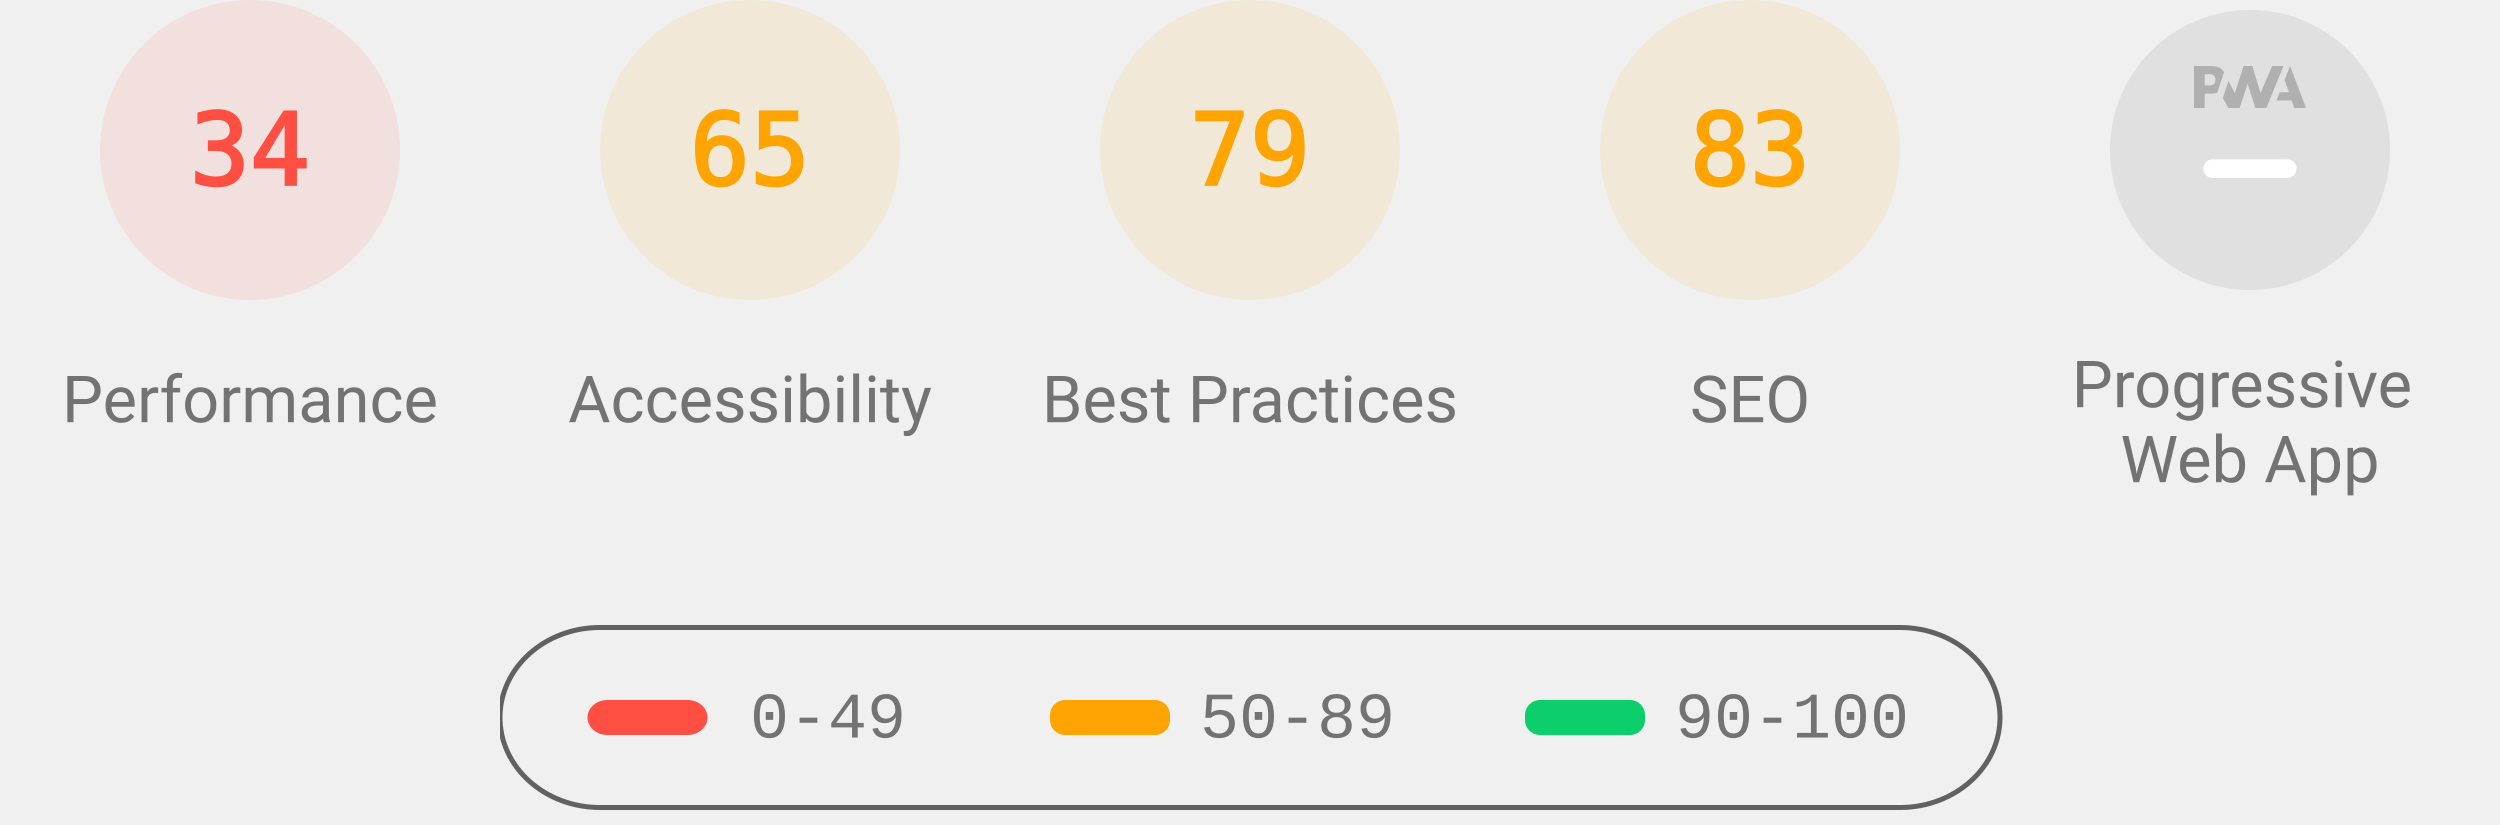
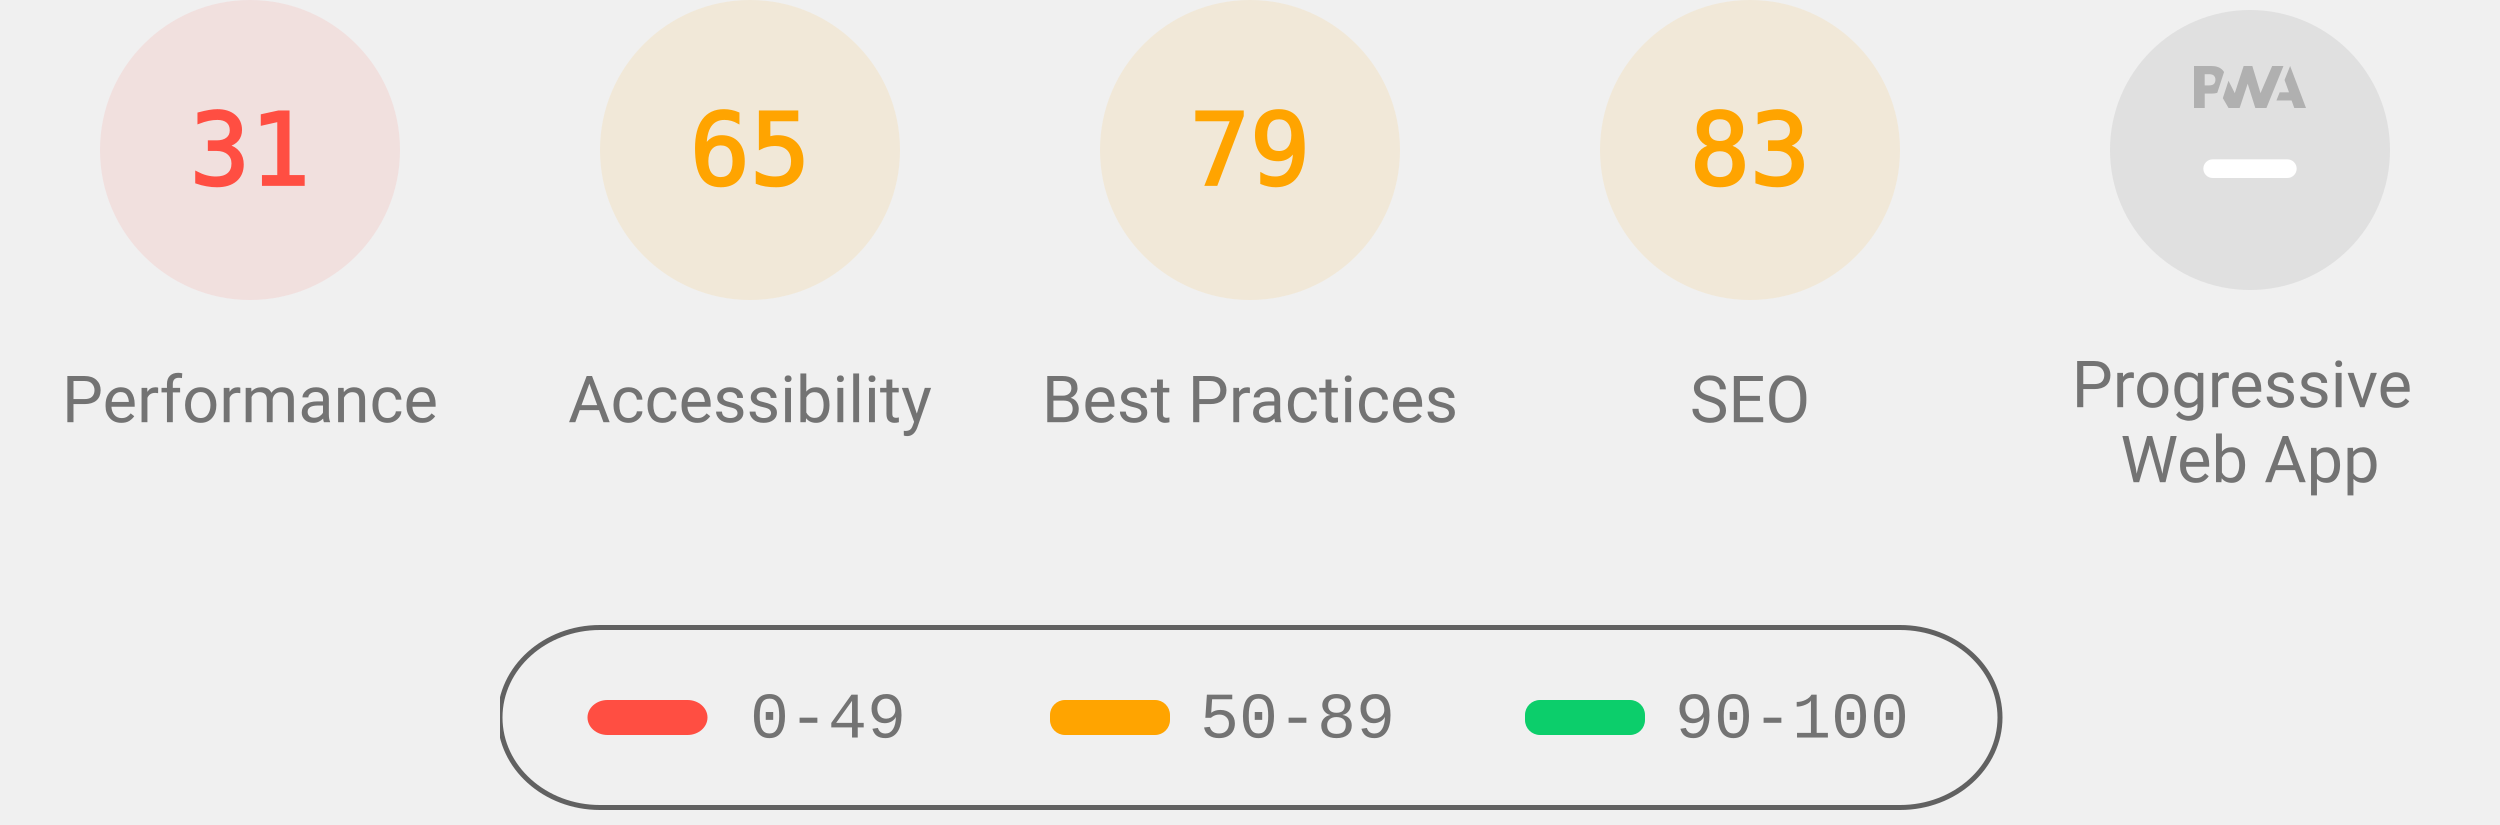
<svg xmlns="http://www.w3.org/2000/svg" class="theme--agnostic" fill="none" width="1000" height="330">
  <style>
			.gauge-base {
				opacity: 0.1
			}

			.gauge-arc {
				fill: none;
				animation-delay: 250ms;
				stroke-linecap: round;
				transform: rotate(-90deg);
				transform-origin: 100px 60px;
				animation: load-gauge 1s ease forwards
			}

			.guage-text {
				font-size: 40px;
				font-family: monospace;
				text-align: center
			}

			.guage-red {
				color: #ff4e42;
				fill: #ff4e42;
				stroke: #ff4e42
			}
			.guage-orange {
				color: #ffa400;
				fill: #ffa400;
				stroke: #ffa400
			}
			.guage-green {
				color: #0cce6b;
				fill: #0cce6b;
				stroke: #0cce6b
			}
			.theme--agnostic .guage-undefined {
				color: #5c5c5c;
				fill: #5c5c5c;
				stroke: #5c5c5c
			}
			.theme--light .guage-undefined {
				color: #1e1e1e;
				fill: #1e1e1e;
				stroke: #1e1e1e
			}
			.theme--dark .guage-undefined {
				color: #f5f5f5;
				fill: #f5f5f5;
				stroke: #f5f5f5
			}

			.guage-title {
				stroke: none;
				font-size: 26px;
				line-height: 26px;
				font-family: Roboto, Halvetica, Arial, sans-serif
			}
			.metric.guage-title {
				font-family: 'Courier New', Courier, monospace
			}
			.theme--agnostic .guage-title {
				color: #737373;
				fill: #737373
			}
			.theme--light .guage-title {
				color: #212121;
				fill: #212121
			}
			.theme--dark .guage-title {
				color: #f5f5f5;
				fill: #f5f5f5
			}

			@keyframes load-gauge {
				from {
					stroke-dasharray: 0 352.858
				}
			}
			.lh-gauge--pwa__disc {
				fill: #e0e0e0
			}
			.lh-gauge--pwa__logo {
				position: relative;
				fill: #b0b0b0
			}
			.lh-gauge--pwa__invisible {
				display: none
			}
			.lh-gauge--pwa__visible {
				display: inline
			}
			.guage-invisible {
				display: none
			}
			.lh-gauge--pwa__logo--primary-color {
				fill: #304ffe
			}
			.theme--agnostic .lh-gauge--pwa__logo--secondary-color {
				fill: #787878
			}
			.theme--light .lh-gauge--pwa__logo--secondary-color {
				fill: #3d3d3d
			}
			.theme--dark .lh-gauge--pwa__logo--secondary-color {
				fill: #d8b6b6
			}
			.theme--light #svg_2 {
				stroke: #00000022
			}
			.theme--agnostic #svg_2 {
				stroke: #616161
			}
			.theme--light #svg_2 {
				stroke: #00000022
			}
			.theme--dark #svg_2 {
				stroke: #f5f5f566
			}
		</style>
  <svg class="guage-div guage-perf guage-red" viewBox="0 0 200 200" width="200" height="200" x="0" y="0">
    <circle class="gauge-base" r="56" cx="100" cy="60" stroke-width="8" />
-     <circle class="gauge-arc guage-arc-1" r="56" cx="100" cy="60" stroke-width="8" style="stroke-dasharray: 119.632, 351.858;" />
-     <text class="guage-text" x="100px" y="60px" alignment-baseline="central" dominant-baseline="central" text-anchor="middle">34</text>
+     <circle class="gauge-arc guage-arc-1" r="56" cx="100" cy="60" stroke-width="8" style="stroke-dasharray: 109.076, 351.858;" />
+     <text class="guage-text" x="100px" y="60px" alignment-baseline="central" dominant-baseline="central" text-anchor="middle">31</text>
    <text class="guage-title" x="100px" y="160px" alignment-baseline="central" dominant-baseline="central" text-anchor="middle">Performance</text>
  </svg>
  <svg class="guage-div guage-acc guage-orange" viewBox="0 0 200 200" width="200" height="200" x="200" y="0">
    <circle class="gauge-base" r="56" cx="100" cy="60" stroke-width="8" />
    <circle class="gauge-arc guage-arc-2" r="56" cx="100" cy="60" stroke-width="8" style="stroke-dasharray: 228.708, 351.858;" />
    <text class="guage-text" x="100px" y="60px" alignment-baseline="central" dominant-baseline="central" text-anchor="middle">65</text>
    <text class="guage-title" x="100px" y="160px" alignment-baseline="central" dominant-baseline="central" text-anchor="middle">Accessibility</text>
  </svg>
  <svg class="guage-div guage-best guage-orange" viewBox="0 0 200 200" width="200" height="200" x="400" y="0">
    <circle class="gauge-base" r="56" cx="100" cy="60" stroke-width="8" />
    <circle class="gauge-arc guage-arc-3" r="56" cx="100" cy="60" stroke-width="8" style="stroke-dasharray: 277.968, 351.858;" />
    <text class="guage-text" x="100px" y="60px" alignment-baseline="central" dominant-baseline="central" text-anchor="middle">79</text>
    <text class="guage-title" x="100px" y="160px" alignment-baseline="central" dominant-baseline="central" text-anchor="middle">Best Practices</text>
  </svg>
  <svg class="guage-div guage-seo guage-orange" viewBox="0 0 200 200" width="200" height="200" x="600" y="0">
    <circle class="gauge-base" r="56" cx="100" cy="60" stroke-width="8" />
    <circle class="gauge-arc guage-arc-4" r="56" cx="100" cy="60" stroke-width="8" style="stroke-dasharray: 292.042, 351.858;" />
    <text class="guage-text" x="100px" y="60px" alignment-baseline="central" dominant-baseline="central" text-anchor="middle">83</text>
    <text class="guage-title" x="100px" y="160px" alignment-baseline="central" dominant-baseline="central" text-anchor="middle">SEO</text>
  </svg>
  <svg class="guage-div guage-pwa " viewBox="0 0 200 200" width="200" height="200" x="800" y="0">
    <svg viewBox="0 0 60 60" width="112" height="112" x="44" y="4">
      <defs>
        <linearGradient id="lh-gauge--pwa__check-circle__gradient-0" x1="50%" y1="0%" x2="50%" y2="100%">
          <stop stop-color="#00C852" offset="0%" />
          <stop stop-color="#009688" offset="100%" />
        </linearGradient>
        <linearGradient id="lh-gauge--pwa__installable__shadow-gradient-0" x1="76.056%" x2="24.111%" y1="82.995%" y2="24.735%">
          <stop stop-color="#A5D6A7" offset="0%" />
          <stop stop-color="#80CBC4" offset="100%" />
        </linearGradient>
        <linearGradient id="lh-gauge--pwa__fast-reliable__shadow-gradient-0" x1="76.056%" y1="82.995%" x2="25.678%" y2="26.493%">
          <stop stop-color="#64B5F6" offset="0%" />
          <stop stop-color="#2979FF" offset="100%" />
        </linearGradient>
        <g id="lh-gauge--pwa__fast-reliable-badge-0">
          <circle fill="#FFFFFF" cx="10" cy="10" r="10" />
          <path fill="#304FFE" d="M10 3.58l5.25 2.34v3.5c0 3.23-2.24 6.26-5.25 7-3.01-.74-5.25-3.77-5.25-7v-3.5L10 3.58zm-.47 10.74l2.76-4.83.03-.07c.04-.08 0-.24-.22-.24h-1.64l.47-3.26h-.47l-2.7 4.77c-.02.01.05-.1-.04.05-.09.16-.1.31.18.31h1.63l-.47 3.27h.47z" />
        </g>
        <g id="lh-gauge--pwa__installable-badge-0">
          <circle fill="#FFFFFF" cx="10" cy="10" r="10" />
          <path fill="#009688" d="M10 4.167A5.835 5.835 0 0 0 4.167 10 5.835 5.835 0 0 0 10 15.833 5.835 5.835 0 0 0 15.833 10 5.835 5.835 0 0 0 10 4.167zm2.917 6.416h-2.334v2.334H9.417v-2.334H7.083V9.417h2.334V7.083h1.166v2.334h2.334v1.166z" />
        </g>
      </defs>
      <g stroke="none" fill-rule="nonzero">
        <circle class="lh-gauge--pwa__disc" cx="30" cy="30" r="30" />
        <g class="lh-gauge--pwa__logo">
          <path d="M35.66 19.39l.7-1.75h2L37.4 15 38.6 12l3.4 9h-2.51l-.58-1.61z" />
          <path d="M33.52 21l3.65-9h-2.42l-2.5 5.82L30.5 12h-1.86l-1.9 5.82-1.35-2.65-1.21 3.72L25.4 21h2.38l1.72-5.2 1.64 5.2z" />
          <path fill-rule="nonzero" d="M20.3 17.91h1.48c.45 0 .85-.05 1.2-.15l.39-1.18 1.07-3.3a2.64 2.64 0 0 0-.28-.37c-.55-.6-1.36-.91-2.42-.91H18v9h2.3V17.9zm1.96-3.84c.22.22.33.5.33.87 0 .36-.1.65-.29.87-.2.23-.59.35-1.15.35h-.86v-2.41h.87c.52 0 .89.1 1.1.32z" />
        </g>
        <rect class="lh-gauge--pwa__component lh-gauge--pwa__na-line lh-gauge--pwa__visible" fill="#FFFFFF" x="20" y="32" width="20" height="4" rx="2" />
        <g class="lh-gauge--pwa__component lh-gauge--pwa__fast-reliable-badge lh-gauge--pwa__invisible" transform="translate(20, 29)">
          <path fill="url(#lh-gauge--pwa__fast-reliable__shadow-gradient-0)" d="M33.63 19.49A30 30 0 0 1 16.2 30.36L3 17.14 17.14 3l16.49 16.49z" />
          <use href="#lh-gauge--pwa__fast-reliable-badge-0" />
        </g>
        <g class="lh-gauge--pwa__component lh-gauge--pwa__installable-badge lh-gauge--pwa__invisible" transform="translate(20, 29)">
          <path fill="url(#lh-gauge--pwa__installable__shadow-gradient-0)" d="M33.629 19.487c-4.272 5.453-10.391 9.39-17.415 10.869L3 17.142 17.142 3 33.63 19.487z" />
          <use href="#lh-gauge--pwa__installable-badge-0" />
        </g>
        <g class="lh-gauge--pwa__component lh-gauge--pwa__fast-reliable-installable-badges lh-gauge--pwa__invisible">
          <g transform="translate(8, 29)">
            <path fill="url(#lh-gauge--pwa__fast-reliable__shadow-gradient-0)" d="M16.321 30.463L3 17.143 17.142 3l22.365 22.365A29.864 29.864 0 0 1 22 31c-1.942 0-3.84-.184-5.679-.537z" />
            <use href="#lh-gauge--pwa__fast-reliable-badge-0" />
          </g>
          <g transform="translate(32, 29)">
            <path fill="url(#lh-gauge--pwa__installable__shadow-gradient-0)" d="M25.982 11.84a30.107 30.107 0 0 1-13.08 15.203L3 17.143 17.142 3l8.84 8.84z" />
            <use href="#lh-gauge--pwa__installable-badge-0" />
          </g>
        </g>
        <g class="lh-gauge--pwa__component lh-gauge--pwa__check-circle lh-gauge--pwa__invisible" transform="translate(18, 28)">
          <circle fill="#FFFFFF" cx="12" cy="12" r="12" />
          <path fill="url(#lh-gauge--pwa__check-circle__gradient-0)" d="M12 2a10 10 0 1 0 0 20 10 10 0 0 0 0-20zm-2 15l-5-5 1.41-1.41L10 14.17l7.59-7.59L19 8l-9 9z" />
        </g>
      </g>
    </svg>
    <text class="guage-title" y="160px" alignment-baseline="central" dominant-baseline="central" text-anchor="middle">
      <tspan x="100px" dy="-6px">Progressive</tspan>
      <tspan x="100px" dy="30px">Web App</tspan>
    </text>
  </svg>
  <svg width="604" height="76" x="200" y="250">
    <g>
      <rect fill="none" id="canvas_background" height="80" width="604" y="-1" x="-1" />
      <g display="none" overflow="visible" y="0" x="0" height="100%" width="100%" id="canvasGrid">
        <rect fill="url(#gridpattern)" stroke-width="0" y="0" x="0" height="100%" width="100%" />
      </g>
    </g>
    <g>
      <rect fill-opacity="0" stroke-width="2" rx="40" id="svg_2" height="72" width="600" y="1" x="0" fill="#000000" />
      <rect stroke="#000" rx="8" id="svg_3" height="14" width="48" y="30" x="35" stroke-opacity="null" stroke-width="0" fill="#ff4e42" />
      <rect stroke="#000" rx="6" id="svg_4" height="14" width="48" y="30" x="220" stroke-opacity="null" stroke-width="0" fill="#ffa400" />
      <rect stroke="#000" rx="6" id="svg_5" height="14" width="48" y="30" x="410" stroke-opacity="null" stroke-width="0" fill="#0cce6b" />
      <text class="metric guage-title" xml:space="preserve" text-anchor="start" font-size="26" id="svg_6" y="45" x="100" stroke-opacity="null" stroke-width="0" stroke="#000">0-49</text>
      <text class="metric guage-title" xml:space="preserve" text-anchor="start" font-size="26" id="svg_7" y="45" x="280" stroke-opacity="null" stroke-width="0" stroke="#000">50-89</text>
      <text class="metric guage-title" xml:space="preserve" text-anchor="start" font-size="26" id="svg_8" y="45" x="470" stroke-opacity="null" stroke-width="0" stroke="#000">90-100</text>
    </g>
  </svg>
</svg>
